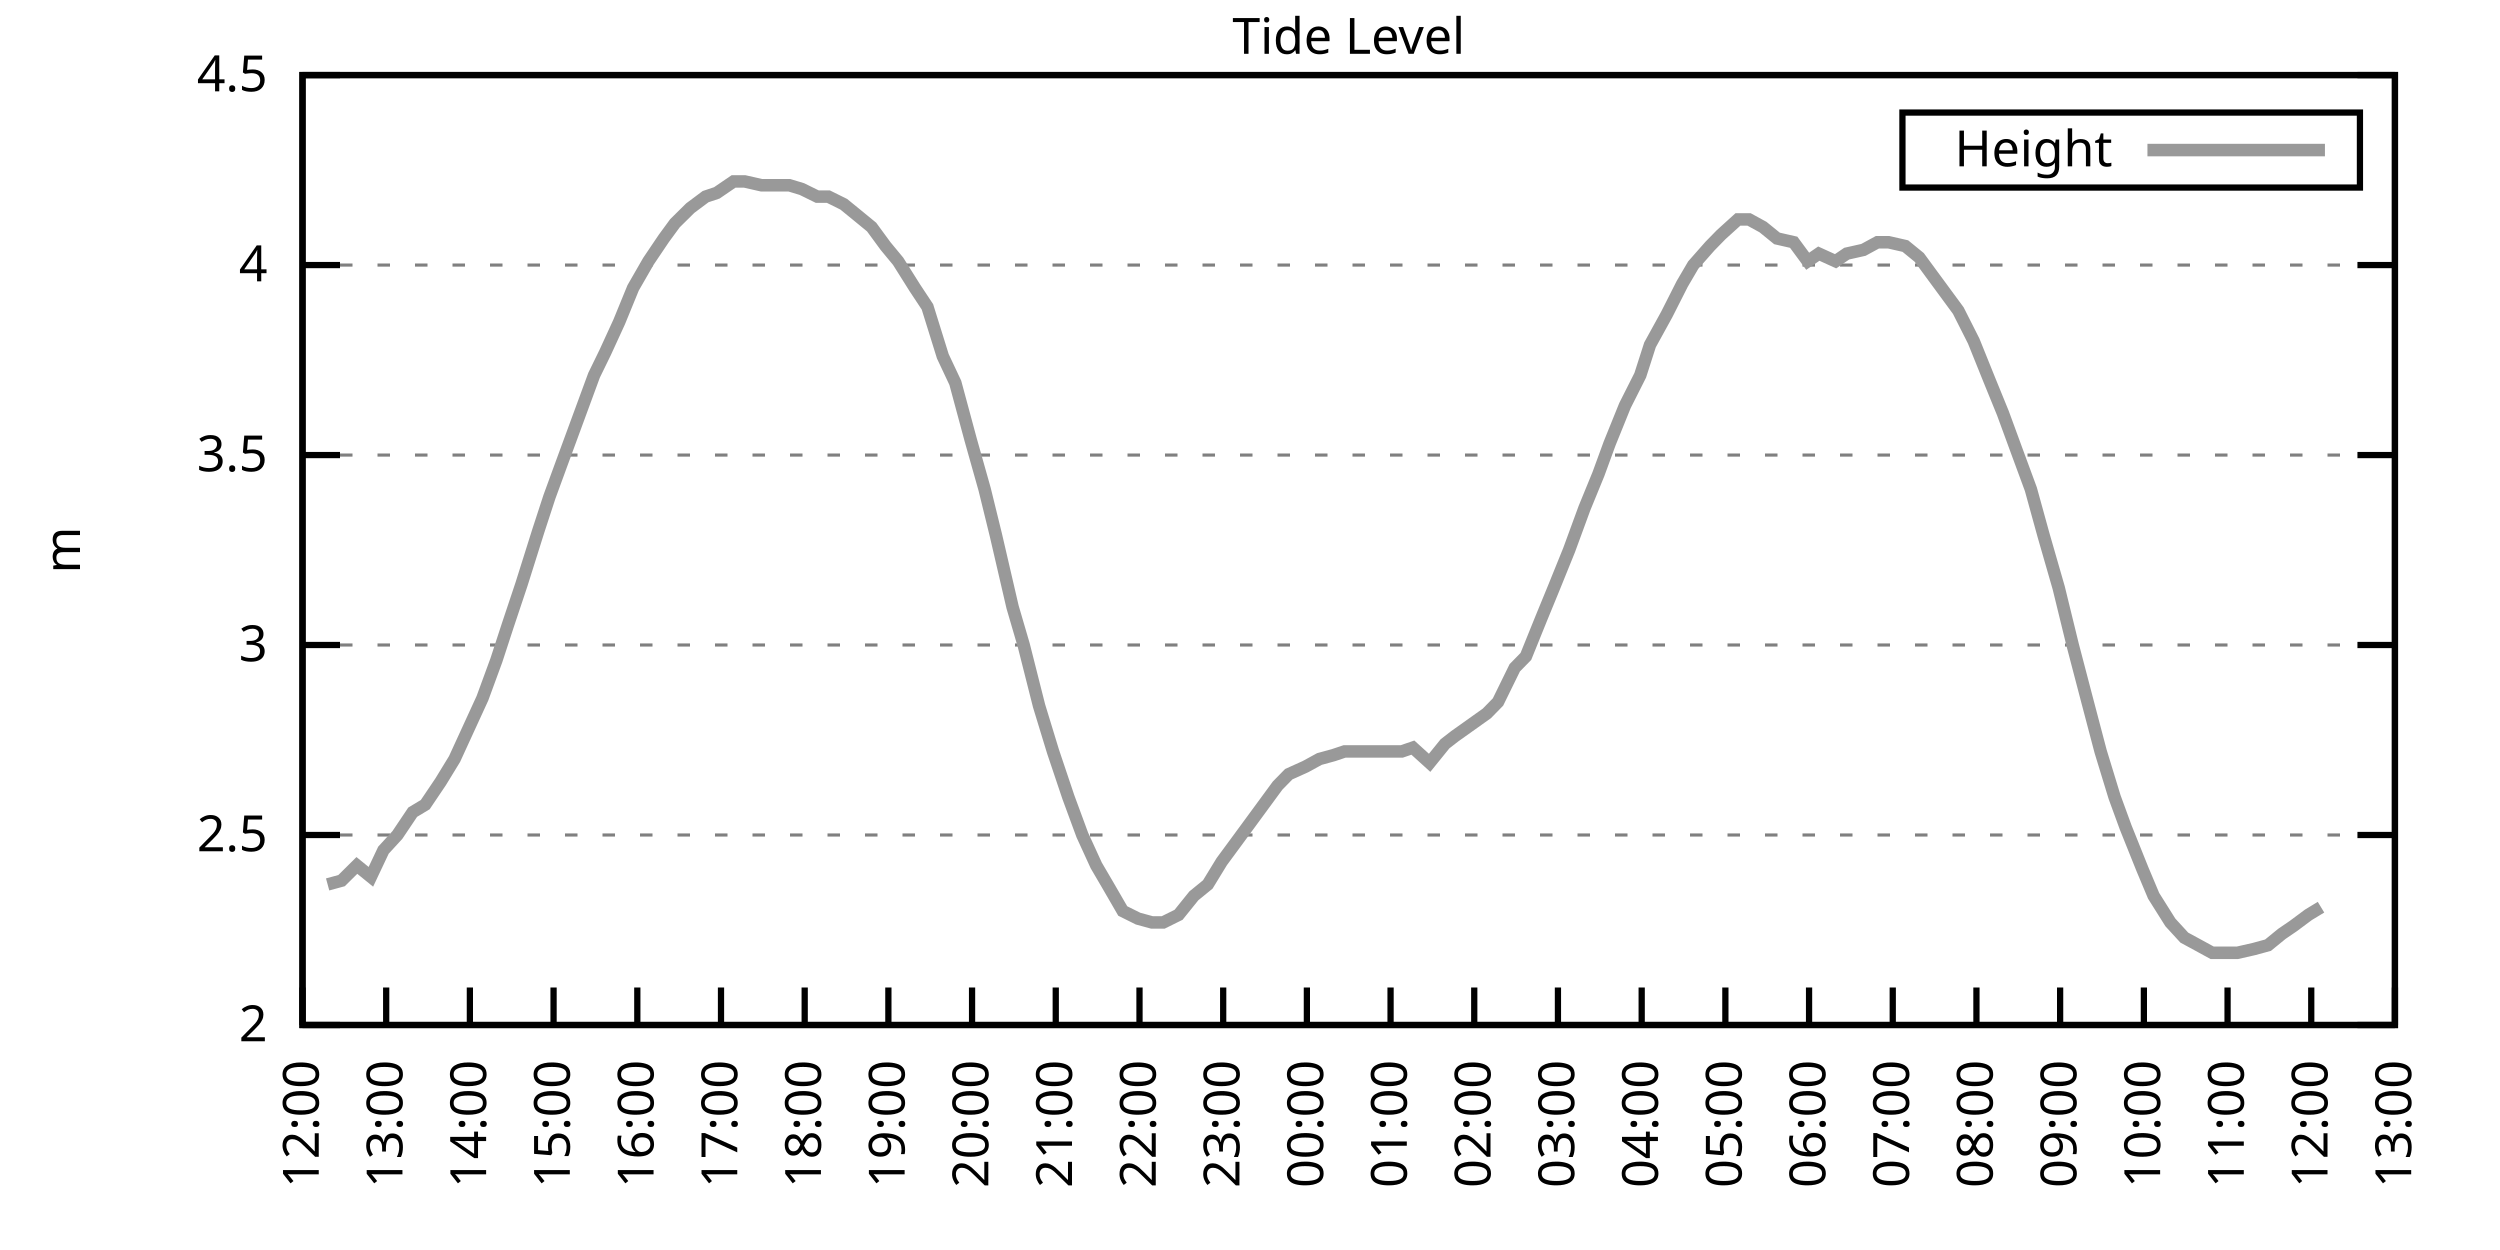
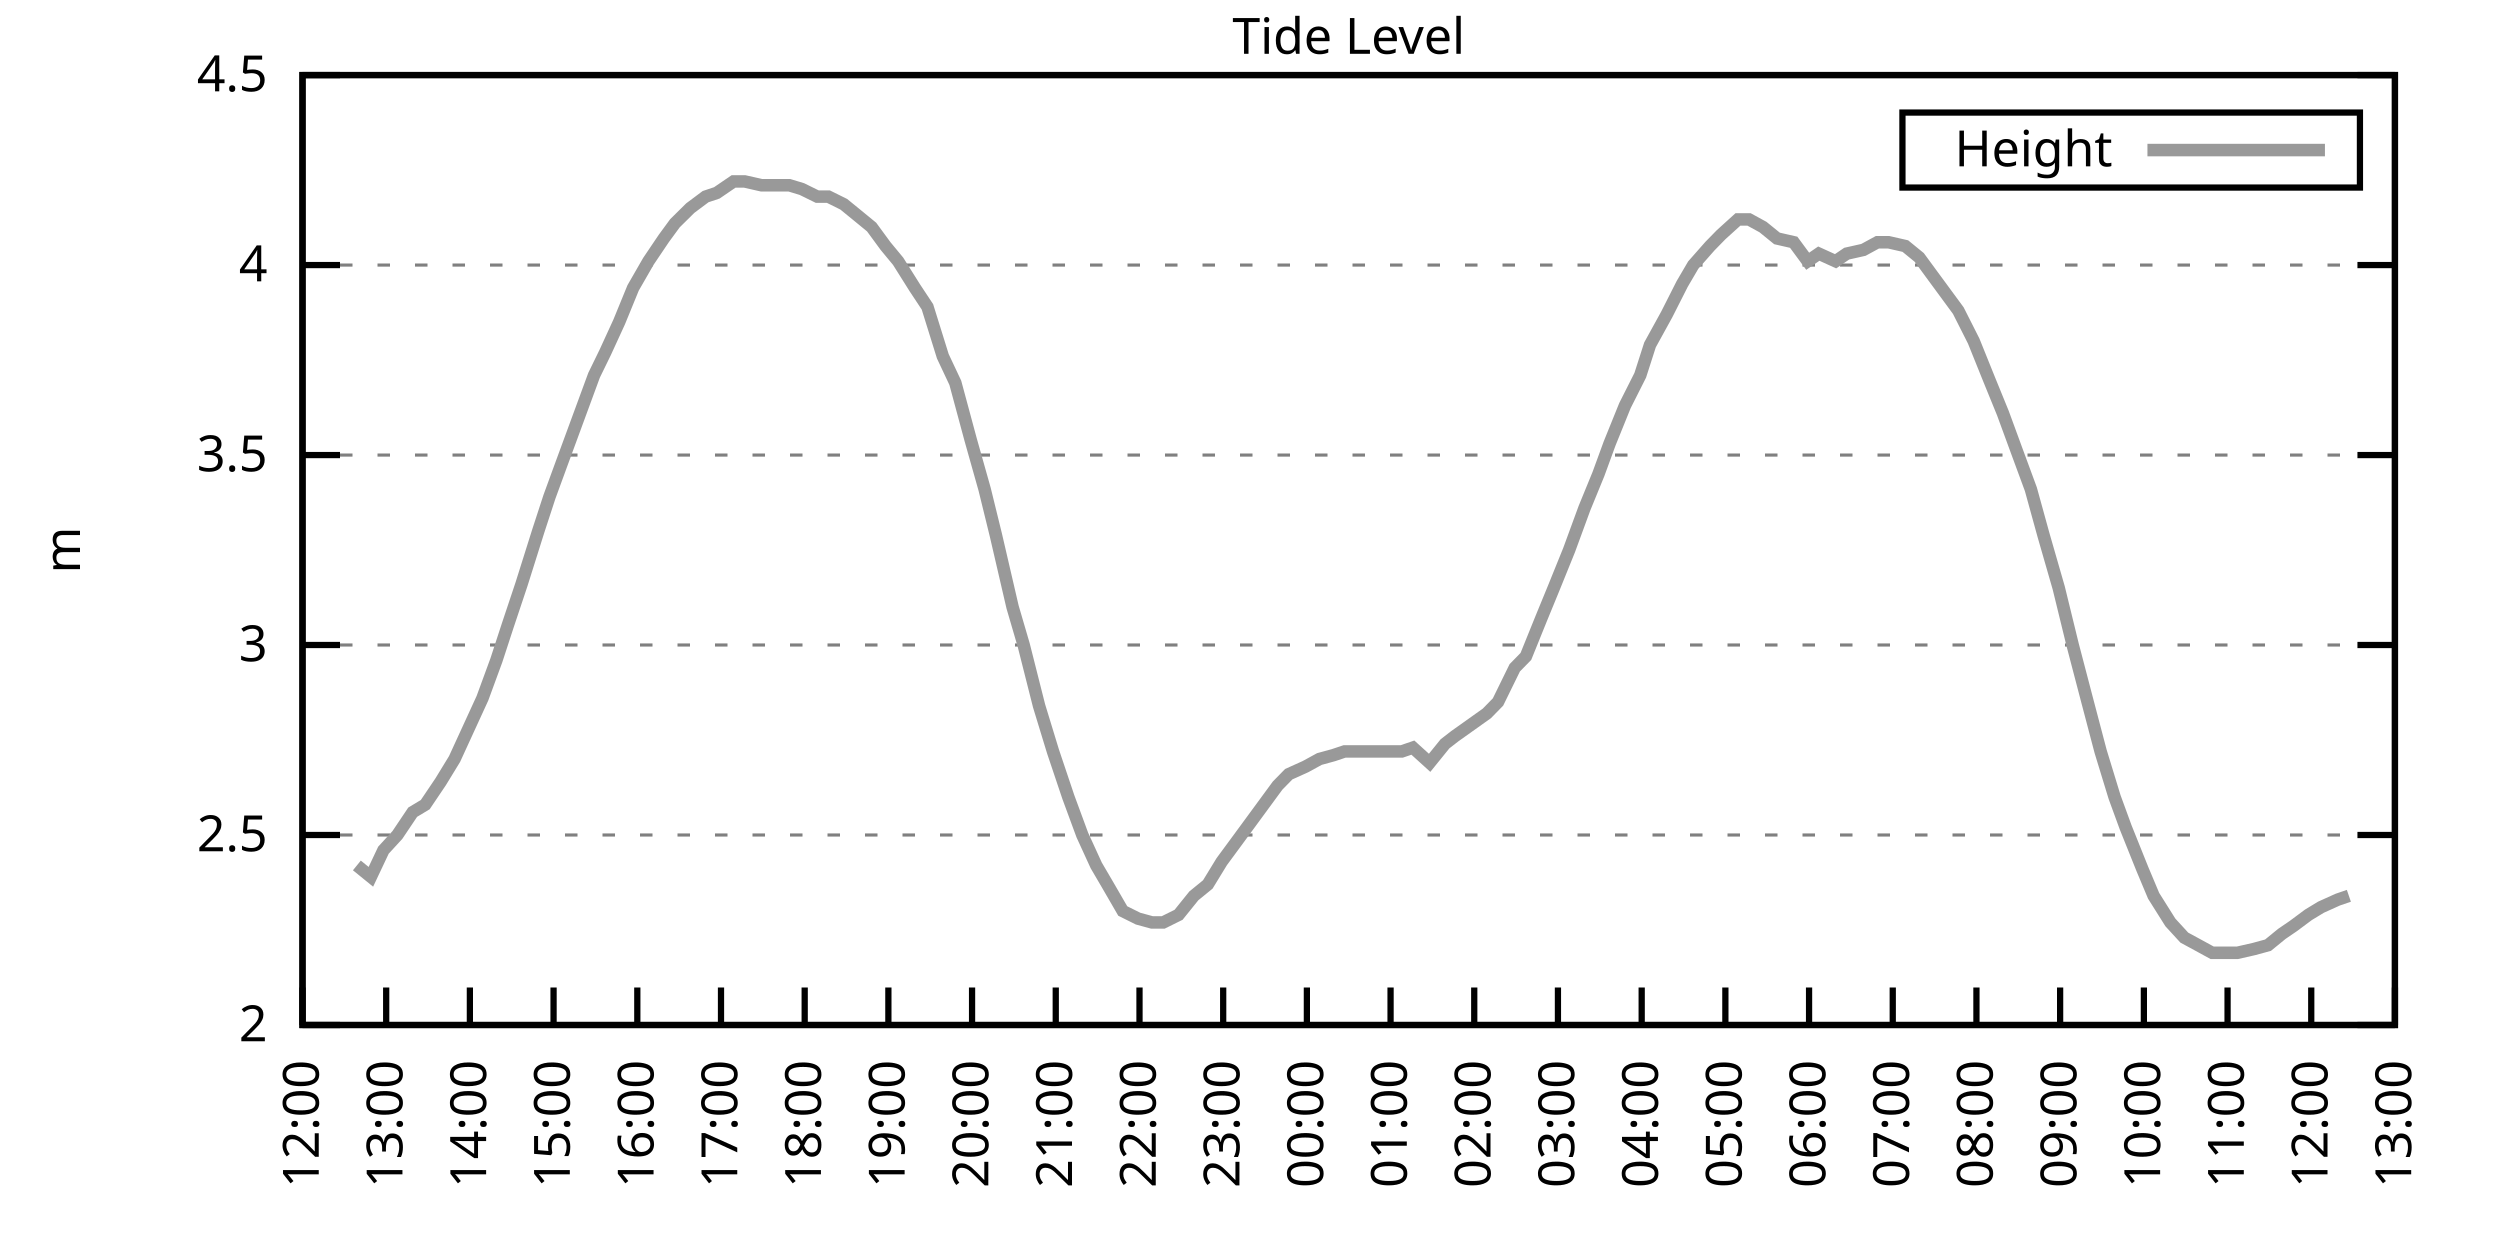
<svg xmlns="http://www.w3.org/2000/svg" xmlns:xlink="http://www.w3.org/1999/xlink" width="400" height="200" viewBox="0 0 400 200">
  <g id="gnuplot_canvas">
    <rect x="0" y="0" width="400" height="200" fill="none" />
    <defs>
      <circle id="gpDot" r="0.5" stroke-width="0.5" stroke="currentColor" />
      <path id="gpPt0" stroke-width="0.333" stroke="currentColor" d="M-1,0 h2 M0,-1 v2" />
      <path id="gpPt1" stroke-width="0.333" stroke="currentColor" d="M-1,-1 L1,1 M1,-1 L-1,1" />
      <path id="gpPt2" stroke-width="0.333" stroke="currentColor" d="M-1,0 L1,0 M0,-1 L0,1 M-1,-1 L1,1 M-1,1 L1,-1" />
      <rect id="gpPt3" stroke-width="0.333" stroke="currentColor" x="-1" y="-1" width="2" height="2" />
      <rect id="gpPt4" stroke-width="0.333" stroke="currentColor" fill="currentColor" x="-1" y="-1" width="2" height="2" />
      <circle id="gpPt5" stroke-width="0.333" stroke="currentColor" cx="0" cy="0" r="1" />
      <use xlink:href="#gpPt5" id="gpPt6" fill="currentColor" stroke="none" />
      <path id="gpPt7" stroke-width="0.333" stroke="currentColor" d="M0,-1.33 L-1.33,0.67 L1.33,0.67 z" />
      <use xlink:href="#gpPt7" id="gpPt8" fill="currentColor" stroke="none" />
      <use xlink:href="#gpPt7" id="gpPt9" stroke="currentColor" transform="rotate(180)" />
      <use xlink:href="#gpPt9" id="gpPt10" fill="currentColor" stroke="none" />
      <use xlink:href="#gpPt3" id="gpPt11" stroke="currentColor" transform="rotate(45)" />
      <use xlink:href="#gpPt11" id="gpPt12" fill="currentColor" stroke="none" />
      <path id="gpPt13" stroke-width="0.333" stroke="currentColor" d="M0,1.330 L1.265,0.411 L0.782,-1.067 L-0.782,-1.076 L-1.265,0.411 z" />
      <use xlink:href="#gpPt13" id="gpPt14" fill="currentColor" stroke="none" />
      <filter id="textbox" filterUnits="objectBoundingBox" x="0" y="0" height="1" width="1">
        <feFlood flood-color="white" flood-opacity="1" result="bgnd" />
        <feComposite in="SourceGraphic" in2="bgnd" operator="atop" />
      </filter>
      <filter id="greybox" filterUnits="objectBoundingBox" x="0" y="0" height="1" width="1">
        <feFlood flood-color="lightgrey" flood-opacity="1" result="grey" />
        <feComposite in="SourceGraphic" in2="grey" operator="atop" />
      </filter>
    </defs>
    <g fill="none" color="white" stroke="currentColor" stroke-width="1.00" stroke-linecap="butt" stroke-linejoin="miter">
</g>
    <g fill="none" color="black" stroke="currentColor" stroke-width="1.00" stroke-linecap="butt" stroke-linejoin="miter">
      <g stroke="none" shape-rendering="crispEdges">
        <polygon fill="rgb(255, 255, 255)" points="48.40,164.00 383.18,164.00 383.18,12.02 48.40,12.02 " />
      </g>
    </g>
    <g fill="none" color="black" stroke="currentColor" stroke-width="1.00" stroke-linecap="butt" stroke-linejoin="miter">
</g>
    <g fill="none" color="black" stroke="black" stroke-width="0.50" stroke-linecap="butt" stroke-linejoin="miter">
</g>
    <g fill="none" color="gray" stroke="currentColor" stroke-width="0.50" stroke-linecap="butt" stroke-linejoin="miter">
      <path stroke="gray" stroke-dasharray="2,4" class="gridline" d="M48.40,164.00 L383.19,164.00  " />
    </g>
    <g fill="none" color="gray" stroke="gray" stroke-width="1.00" stroke-linecap="butt" stroke-linejoin="miter">
</g>
    <g fill="none" color="black" stroke="currentColor" stroke-width="1.00" stroke-linecap="butt" stroke-linejoin="miter">
      <path stroke="black" d="M48.40,164.00 L54.40,164.00 M383.19,164.00 L377.19,164.00  " />
      <g transform="translate(42.80,166.60)" stroke="none" fill="black" font-family="Sans" font-size="8.00" text-anchor="end">
        <text>
          <tspan font-family="Sans"> 2</tspan>
        </text>
      </g>
    </g>
    <g fill="none" color="black" stroke="currentColor" stroke-width="1.00" stroke-linecap="butt" stroke-linejoin="miter">
</g>
    <g fill="none" color="black" stroke="black" stroke-width="0.50" stroke-linecap="butt" stroke-linejoin="miter">
</g>
    <g fill="none" color="gray" stroke="currentColor" stroke-width="0.50" stroke-linecap="butt" stroke-linejoin="miter">
      <path stroke="gray" stroke-dasharray="2,4" class="gridline" d="M48.40,133.60 L383.19,133.60  " />
    </g>
    <g fill="none" color="gray" stroke="gray" stroke-width="1.00" stroke-linecap="butt" stroke-linejoin="miter">
</g>
    <g fill="none" color="black" stroke="currentColor" stroke-width="1.00" stroke-linecap="butt" stroke-linejoin="miter">
      <path stroke="black" d="M48.40,133.60 L54.40,133.60 M383.19,133.60 L377.19,133.60  " />
      <g transform="translate(42.80,136.20)" stroke="none" fill="black" font-family="Sans" font-size="8.00" text-anchor="end">
        <text>
          <tspan font-family="Sans"> 2.5</tspan>
        </text>
      </g>
    </g>
    <g fill="none" color="black" stroke="currentColor" stroke-width="1.00" stroke-linecap="butt" stroke-linejoin="miter">
</g>
    <g fill="none" color="black" stroke="black" stroke-width="0.50" stroke-linecap="butt" stroke-linejoin="miter">
</g>
    <g fill="none" color="gray" stroke="currentColor" stroke-width="0.50" stroke-linecap="butt" stroke-linejoin="miter">
      <path stroke="gray" stroke-dasharray="2,4" class="gridline" d="M48.40,103.20 L383.19,103.20  " />
    </g>
    <g fill="none" color="gray" stroke="gray" stroke-width="1.00" stroke-linecap="butt" stroke-linejoin="miter">
</g>
    <g fill="none" color="black" stroke="currentColor" stroke-width="1.00" stroke-linecap="butt" stroke-linejoin="miter">
      <path stroke="black" d="M48.40,103.20 L54.40,103.20 M383.19,103.20 L377.19,103.20  " />
      <g transform="translate(42.80,105.80)" stroke="none" fill="black" font-family="Sans" font-size="8.00" text-anchor="end">
        <text>
          <tspan font-family="Sans"> 3</tspan>
        </text>
      </g>
    </g>
    <g fill="none" color="black" stroke="currentColor" stroke-width="1.00" stroke-linecap="butt" stroke-linejoin="miter">
</g>
    <g fill="none" color="black" stroke="black" stroke-width="0.50" stroke-linecap="butt" stroke-linejoin="miter">
</g>
    <g fill="none" color="gray" stroke="currentColor" stroke-width="0.50" stroke-linecap="butt" stroke-linejoin="miter">
      <path stroke="gray" stroke-dasharray="2,4" class="gridline" d="M48.40,72.81 L383.19,72.81  " />
    </g>
    <g fill="none" color="gray" stroke="gray" stroke-width="1.00" stroke-linecap="butt" stroke-linejoin="miter">
</g>
    <g fill="none" color="black" stroke="currentColor" stroke-width="1.00" stroke-linecap="butt" stroke-linejoin="miter">
      <path stroke="black" d="M48.40,72.81 L54.40,72.81 M383.19,72.81 L377.19,72.81  " />
      <g transform="translate(42.80,75.41)" stroke="none" fill="black" font-family="Sans" font-size="8.00" text-anchor="end">
        <text>
          <tspan font-family="Sans"> 3.5</tspan>
        </text>
      </g>
    </g>
    <g fill="none" color="black" stroke="currentColor" stroke-width="1.00" stroke-linecap="butt" stroke-linejoin="miter">
</g>
    <g fill="none" color="black" stroke="black" stroke-width="0.50" stroke-linecap="butt" stroke-linejoin="miter">
</g>
    <g fill="none" color="gray" stroke="currentColor" stroke-width="0.50" stroke-linecap="butt" stroke-linejoin="miter">
      <path stroke="gray" stroke-dasharray="2,4" class="gridline" d="M48.40,42.41 L383.19,42.41  " />
    </g>
    <g fill="none" color="gray" stroke="gray" stroke-width="1.00" stroke-linecap="butt" stroke-linejoin="miter">
</g>
    <g fill="none" color="black" stroke="currentColor" stroke-width="1.00" stroke-linecap="butt" stroke-linejoin="miter">
      <path stroke="black" d="M48.40,42.41 L54.40,42.41 M383.19,42.41 L377.19,42.41  " />
      <g transform="translate(42.80,45.01)" stroke="none" fill="black" font-family="Sans" font-size="8.00" text-anchor="end">
        <text>
          <tspan font-family="Sans"> 4</tspan>
        </text>
      </g>
    </g>
    <g fill="none" color="black" stroke="currentColor" stroke-width="1.00" stroke-linecap="butt" stroke-linejoin="miter">
</g>
    <g fill="none" color="black" stroke="black" stroke-width="0.50" stroke-linecap="butt" stroke-linejoin="miter">
</g>
    <g fill="none" color="gray" stroke="currentColor" stroke-width="0.50" stroke-linecap="butt" stroke-linejoin="miter">
      <path stroke="gray" stroke-dasharray="2,4" class="gridline" d="M48.40,12.01 L383.19,12.01  " />
    </g>
    <g fill="none" color="gray" stroke="gray" stroke-width="1.00" stroke-linecap="butt" stroke-linejoin="miter">
</g>
    <g fill="none" color="black" stroke="currentColor" stroke-width="1.00" stroke-linecap="butt" stroke-linejoin="miter">
      <path stroke="black" d="M48.40,12.01 L54.40,12.01 M383.19,12.01 L377.19,12.01  " />
      <g transform="translate(42.80,14.61)" stroke="none" fill="black" font-family="Sans" font-size="8.00" text-anchor="end">
        <text>
          <tspan font-family="Sans"> 4.5</tspan>
        </text>
      </g>
    </g>
    <g fill="none" color="black" stroke="currentColor" stroke-width="1.00" stroke-linecap="butt" stroke-linejoin="miter">
      <path stroke="black" d="M48.40,164.00 L48.40,158.00  " />
      <g transform="translate(51.00,169.60) rotate(270.00)" stroke="none" fill="black" font-family="Sans" font-size="8.00" text-anchor="end">
        <text>
          <tspan font-family="Sans">12:00</tspan>
        </text>
      </g>
    </g>
    <g fill="none" color="black" stroke="currentColor" stroke-width="1.00" stroke-linecap="butt" stroke-linejoin="miter">
      <path stroke="black" d="M61.79,164.00 L61.79,158.00  " />
      <g transform="translate(64.39,169.60) rotate(270.00)" stroke="none" fill="black" font-family="Sans" font-size="8.00" text-anchor="end">
        <text>
          <tspan font-family="Sans">13:00</tspan>
        </text>
      </g>
    </g>
    <g fill="none" color="black" stroke="currentColor" stroke-width="1.00" stroke-linecap="butt" stroke-linejoin="miter">
      <path stroke="black" d="M75.18,164.00 L75.18,158.00  " />
      <g transform="translate(77.78,169.60) rotate(270.00)" stroke="none" fill="black" font-family="Sans" font-size="8.00" text-anchor="end">
        <text>
          <tspan font-family="Sans">14:00</tspan>
        </text>
      </g>
    </g>
    <g fill="none" color="black" stroke="currentColor" stroke-width="1.00" stroke-linecap="butt" stroke-linejoin="miter">
      <path stroke="black" d="M88.57,164.00 L88.57,158.00  " />
      <g transform="translate(91.17,169.60) rotate(270.00)" stroke="none" fill="black" font-family="Sans" font-size="8.00" text-anchor="end">
        <text>
          <tspan font-family="Sans">15:00</tspan>
        </text>
      </g>
    </g>
    <g fill="none" color="black" stroke="currentColor" stroke-width="1.00" stroke-linecap="butt" stroke-linejoin="miter">
      <path stroke="black" d="M101.97,164.00 L101.97,158.00  " />
      <g transform="translate(104.57,169.60) rotate(270.00)" stroke="none" fill="black" font-family="Sans" font-size="8.00" text-anchor="end">
        <text>
          <tspan font-family="Sans">16:00</tspan>
        </text>
      </g>
    </g>
    <g fill="none" color="black" stroke="currentColor" stroke-width="1.00" stroke-linecap="butt" stroke-linejoin="miter">
      <path stroke="black" d="M115.36,164.00 L115.36,158.00  " />
      <g transform="translate(117.96,169.60) rotate(270.00)" stroke="none" fill="black" font-family="Sans" font-size="8.00" text-anchor="end">
        <text>
          <tspan font-family="Sans">17:00</tspan>
        </text>
      </g>
    </g>
    <g fill="none" color="black" stroke="currentColor" stroke-width="1.00" stroke-linecap="butt" stroke-linejoin="miter">
      <path stroke="black" d="M128.75,164.00 L128.75,158.00  " />
      <g transform="translate(131.35,169.60) rotate(270.00)" stroke="none" fill="black" font-family="Sans" font-size="8.00" text-anchor="end">
        <text>
          <tspan font-family="Sans">18:00</tspan>
        </text>
      </g>
    </g>
    <g fill="none" color="black" stroke="currentColor" stroke-width="1.00" stroke-linecap="butt" stroke-linejoin="miter">
      <path stroke="black" d="M142.14,164.00 L142.14,158.00  " />
      <g transform="translate(144.74,169.60) rotate(270.00)" stroke="none" fill="black" font-family="Sans" font-size="8.00" text-anchor="end">
        <text>
          <tspan font-family="Sans">19:00</tspan>
        </text>
      </g>
    </g>
    <g fill="none" color="black" stroke="currentColor" stroke-width="1.00" stroke-linecap="butt" stroke-linejoin="miter">
      <path stroke="black" d="M155.53,164.00 L155.53,158.00  " />
      <g transform="translate(158.13,169.60) rotate(270.00)" stroke="none" fill="black" font-family="Sans" font-size="8.00" text-anchor="end">
        <text>
          <tspan font-family="Sans">20:00</tspan>
        </text>
      </g>
    </g>
    <g fill="none" color="black" stroke="currentColor" stroke-width="1.00" stroke-linecap="butt" stroke-linejoin="miter">
      <path stroke="black" d="M168.92,164.00 L168.92,158.00  " />
      <g transform="translate(171.52,169.60) rotate(270.00)" stroke="none" fill="black" font-family="Sans" font-size="8.00" text-anchor="end">
        <text>
          <tspan font-family="Sans">21:00</tspan>
        </text>
      </g>
    </g>
    <g fill="none" color="black" stroke="currentColor" stroke-width="1.00" stroke-linecap="butt" stroke-linejoin="miter">
      <path stroke="black" d="M182.32,164.00 L182.32,158.00  " />
      <g transform="translate(184.92,169.60) rotate(270.00)" stroke="none" fill="black" font-family="Sans" font-size="8.00" text-anchor="end">
        <text>
          <tspan font-family="Sans">22:00</tspan>
        </text>
      </g>
    </g>
    <g fill="none" color="black" stroke="currentColor" stroke-width="1.00" stroke-linecap="butt" stroke-linejoin="miter">
      <path stroke="black" d="M195.71,164.00 L195.71,158.00  " />
      <g transform="translate(198.31,169.60) rotate(270.00)" stroke="none" fill="black" font-family="Sans" font-size="8.00" text-anchor="end">
        <text>
          <tspan font-family="Sans">23:00</tspan>
        </text>
      </g>
    </g>
    <g fill="none" color="black" stroke="currentColor" stroke-width="1.00" stroke-linecap="butt" stroke-linejoin="miter">
      <path stroke="black" d="M209.10,164.00 L209.10,158.00  " />
      <g transform="translate(211.70,169.60) rotate(270.00)" stroke="none" fill="black" font-family="Sans" font-size="8.00" text-anchor="end">
        <text>
          <tspan font-family="Sans">00:00</tspan>
        </text>
      </g>
    </g>
    <g fill="none" color="black" stroke="currentColor" stroke-width="1.00" stroke-linecap="butt" stroke-linejoin="miter">
      <path stroke="black" d="M222.49,164.00 L222.49,158.00  " />
      <g transform="translate(225.09,169.60) rotate(270.00)" stroke="none" fill="black" font-family="Sans" font-size="8.00" text-anchor="end">
        <text>
          <tspan font-family="Sans">01:00</tspan>
        </text>
      </g>
    </g>
    <g fill="none" color="black" stroke="currentColor" stroke-width="1.00" stroke-linecap="butt" stroke-linejoin="miter">
      <path stroke="black" d="M235.88,164.00 L235.88,158.00  " />
      <g transform="translate(238.48,169.60) rotate(270.00)" stroke="none" fill="black" font-family="Sans" font-size="8.00" text-anchor="end">
        <text>
          <tspan font-family="Sans">02:00</tspan>
        </text>
      </g>
    </g>
    <g fill="none" color="black" stroke="currentColor" stroke-width="1.00" stroke-linecap="butt" stroke-linejoin="miter">
      <path stroke="black" d="M249.27,164.00 L249.27,158.00  " />
      <g transform="translate(251.87,169.60) rotate(270.00)" stroke="none" fill="black" font-family="Sans" font-size="8.00" text-anchor="end">
        <text>
          <tspan font-family="Sans">03:00</tspan>
        </text>
      </g>
    </g>
    <g fill="none" color="black" stroke="currentColor" stroke-width="1.00" stroke-linecap="butt" stroke-linejoin="miter">
      <path stroke="black" d="M262.67,164.00 L262.67,158.00  " />
      <g transform="translate(265.27,169.60) rotate(270.00)" stroke="none" fill="black" font-family="Sans" font-size="8.00" text-anchor="end">
        <text>
          <tspan font-family="Sans">04:00</tspan>
        </text>
      </g>
    </g>
    <g fill="none" color="black" stroke="currentColor" stroke-width="1.00" stroke-linecap="butt" stroke-linejoin="miter">
      <path stroke="black" d="M276.06,164.00 L276.06,158.00  " />
      <g transform="translate(278.66,169.60) rotate(270.00)" stroke="none" fill="black" font-family="Sans" font-size="8.00" text-anchor="end">
        <text>
          <tspan font-family="Sans">05:00</tspan>
        </text>
      </g>
    </g>
    <g fill="none" color="black" stroke="currentColor" stroke-width="1.00" stroke-linecap="butt" stroke-linejoin="miter">
      <path stroke="black" d="M289.45,164.00 L289.45,158.00  " />
      <g transform="translate(292.05,169.60) rotate(270.00)" stroke="none" fill="black" font-family="Sans" font-size="8.00" text-anchor="end">
        <text>
          <tspan font-family="Sans">06:00</tspan>
        </text>
      </g>
    </g>
    <g fill="none" color="black" stroke="currentColor" stroke-width="1.00" stroke-linecap="butt" stroke-linejoin="miter">
      <path stroke="black" d="M302.84,164.00 L302.84,158.00  " />
      <g transform="translate(305.44,169.60) rotate(270.00)" stroke="none" fill="black" font-family="Sans" font-size="8.00" text-anchor="end">
        <text>
          <tspan font-family="Sans">07:00</tspan>
        </text>
      </g>
    </g>
    <g fill="none" color="black" stroke="currentColor" stroke-width="1.00" stroke-linecap="butt" stroke-linejoin="miter">
      <path stroke="black" d="M316.23,164.00 L316.23,158.00  " />
      <g transform="translate(318.83,169.60) rotate(270.00)" stroke="none" fill="black" font-family="Sans" font-size="8.00" text-anchor="end">
        <text>
          <tspan font-family="Sans">08:00</tspan>
        </text>
      </g>
    </g>
    <g fill="none" color="black" stroke="currentColor" stroke-width="1.00" stroke-linecap="butt" stroke-linejoin="miter">
      <path stroke="black" d="M329.62,164.00 L329.62,158.00  " />
      <g transform="translate(332.22,169.60) rotate(270.00)" stroke="none" fill="black" font-family="Sans" font-size="8.00" text-anchor="end">
        <text>
          <tspan font-family="Sans">09:00</tspan>
        </text>
      </g>
    </g>
    <g fill="none" color="black" stroke="currentColor" stroke-width="1.00" stroke-linecap="butt" stroke-linejoin="miter">
      <path stroke="black" d="M343.02,164.00 L343.02,158.00  " />
      <g transform="translate(345.62,169.60) rotate(270.00)" stroke="none" fill="black" font-family="Sans" font-size="8.00" text-anchor="end">
        <text>
          <tspan font-family="Sans">10:00</tspan>
        </text>
      </g>
    </g>
    <g fill="none" color="black" stroke="currentColor" stroke-width="1.00" stroke-linecap="butt" stroke-linejoin="miter">
      <path stroke="black" d="M356.41,164.00 L356.41,158.00  " />
      <g transform="translate(359.01,169.60) rotate(270.00)" stroke="none" fill="black" font-family="Sans" font-size="8.00" text-anchor="end">
        <text>
          <tspan font-family="Sans">11:00</tspan>
        </text>
      </g>
    </g>
    <g fill="none" color="black" stroke="currentColor" stroke-width="1.00" stroke-linecap="butt" stroke-linejoin="miter">
      <path stroke="black" d="M369.80,164.00 L369.80,158.00  " />
      <g transform="translate(372.40,169.60) rotate(270.00)" stroke="none" fill="black" font-family="Sans" font-size="8.00" text-anchor="end">
        <text>
          <tspan font-family="Sans">12:00</tspan>
        </text>
      </g>
    </g>
    <g fill="none" color="black" stroke="currentColor" stroke-width="1.00" stroke-linecap="butt" stroke-linejoin="miter">
      <path stroke="black" d="M383.19,164.00 L383.19,158.00  " />
      <g transform="translate(385.79,169.60) rotate(270.00)" stroke="none" fill="black" font-family="Sans" font-size="8.00" text-anchor="end">
        <text>
          <tspan font-family="Sans">13:00</tspan>
        </text>
      </g>
    </g>
    <g fill="none" color="black" stroke="currentColor" stroke-width="1.00" stroke-linecap="butt" stroke-linejoin="miter">
</g>
    <g fill="none" color="black" stroke="currentColor" stroke-width="1.00" stroke-linecap="butt" stroke-linejoin="miter">
      <path stroke="black" d="M48.40,12.01 L48.40,164.00 L383.19,164.00 L383.19,12.01 L48.40,12.01 Z  " />
    </g>
    <g fill="none" color="black" stroke="currentColor" stroke-width="1.00" stroke-linecap="butt" stroke-linejoin="miter">
</g>
    <g fill="none" color="black" stroke="currentColor" stroke-width="1.00" stroke-linecap="butt" stroke-linejoin="miter">
      <path stroke="black" d="M304.39,30.01 L304.39,18.01 L377.59,18.01 L377.59,30.01 L304.39,30.01 Z  " />
    </g>
    <g id="Tide_level_plot_1">
      <g fill="none" color="white" stroke="black" stroke-width="2.00" stroke-linecap="butt" stroke-linejoin="miter">
</g>
      <g fill="none" color="black" stroke="currentColor" stroke-width="2.00" stroke-linecap="butt" stroke-linejoin="miter">
        <g transform="translate(337.99,26.61)" stroke="none" fill="black" font-family="Sans" font-size="8.00" text-anchor="end">
          <text>
            <tspan font-family="Sans">Height</tspan>
          </text>
        </g>
      </g>
      <g fill="none" color="black" stroke="currentColor" stroke-width="2.00" stroke-linecap="butt" stroke-linejoin="miter">
-         <path stroke="rgb(153, 153, 153)" d="M343.59,24.01 L371.99,24.01 M52.42,141.51 L54.65,140.90 L57.10,138.47 L59.34,140.29 L61.35,136.03 L63.58,133.60   L66.03,129.95 L68.04,128.74 L70.50,125.09 L72.73,121.44 L74.96,116.58 L77.19,111.72 L79.42,105.64 L81.21,100.16   L83.44,93.48 L86.12,84.97 L87.91,79.49 L89.91,74.02 L92.59,66.73 L95.05,60.04 L96.83,56.39 L99.06,51.53   L101.30,46.06 L103.75,41.80 L106.21,38.15 L107.99,35.72 L110.45,33.29 L112.90,31.46 L114.69,30.86 L117.37,29.03   L119.15,29.03 L121.83,29.64 L123.62,29.64 L126.29,29.64 L128.30,30.25 L130.76,31.46 L132.54,31.46 L135.00,32.68   L137.23,34.50 L139.46,36.33 L141.69,39.37 L143.70,41.80 L146.38,46.06 L148.39,49.10 L150.85,57.00 L152.85,61.25   L155.31,70.37 L157.54,78.28 L159.33,85.57 L162.01,97.12 L163.79,103.20 L166.25,112.93 L168.48,120.23 L170.93,127.52   L173.17,133.60 L175.40,138.47 L177.18,141.51 L179.64,145.76 L182.09,146.98 L184.32,147.59 L186.11,147.59 L188.57,146.37   L191.02,143.33 L193.25,141.51 L195.48,137.86 L197.72,134.82 L199.95,131.78 L202.18,128.74 L204.41,125.70 L206.20,123.87   L208.88,122.66 L211.11,121.44 L213.34,120.83 L215.13,120.23 L217.36,120.23 L219.81,120.23 L221.60,120.23 L224.28,120.23   L226.06,119.62 L228.74,122.05 L231.20,119.01 L232.76,117.80 L237.89,114.15 L239.68,112.32 L242.36,106.85 L244.14,105.03   L246.60,98.95 L248.60,94.08 L251.06,88.00 L253.51,81.32 L255.75,75.85 L257.53,70.98 L259.99,64.90 L262.44,60.04   L264.00,55.18 L266.68,50.31 L269.14,45.45 L270.92,42.41 L273.60,39.37 L275.39,37.54 L278.07,35.11 L279.85,35.11   L282.08,36.33 L284.32,38.15 L286.99,38.76 L289.23,41.80 L291.01,40.58 L293.69,41.80 L295.48,40.58 L298.15,39.98   L300.39,38.76 L302.17,38.76 L304.85,39.37 L307.08,41.19 L309.31,44.23 L313.33,49.70 L315.79,54.57 L318.24,60.65   L320.47,66.12 L322.70,72.20 L324.94,78.28 L326.95,85.57 L329.40,94.08 L331.63,103.20 L333.86,111.72 L336.10,120.23   L338.33,127.52 L340.11,132.39 L342.79,139.07 L344.58,143.33 L347.26,147.59 L349.49,150.02 L351.72,151.23 L353.95,152.45   L356.18,152.45 L357.97,152.45 L360.65,151.84 L362.88,151.23 L365.11,149.41 L366.90,148.19 L369.35,146.37 L371.36,145.15    " />
+         <path stroke="rgb(153, 153, 153)" d="M343.59,24.01 L371.99,24.01 M57.10,138.47 L59.34,140.29 L61.35,136.03 L63.58,133.60 L66.03,129.95 L68.04,128.74   L70.50,125.09 L72.73,121.44 L74.96,116.58 L77.19,111.72 L79.42,105.64 L81.21,100.16 L83.44,93.48 L86.12,84.97   L87.91,79.49 L89.91,74.02 L92.59,66.73 L95.05,60.04 L96.83,56.39 L99.06,51.53 L101.30,46.06 L103.75,41.80   L106.21,38.15 L107.99,35.72 L110.45,33.29 L112.90,31.46 L114.69,30.86 L117.37,29.03 L119.15,29.03 L121.83,29.64   L123.62,29.64 L126.29,29.64 L128.30,30.25 L130.76,31.46 L132.54,31.46 L135.00,32.68 L137.23,34.50 L139.46,36.33   L141.69,39.37 L143.70,41.80 L146.38,46.06 L148.39,49.10 L150.85,57.00 L152.85,61.25 L155.31,70.37 L157.54,78.28   L159.33,85.57 L162.01,97.12 L163.79,103.20 L166.25,112.93 L168.48,120.23 L170.93,127.52 L173.17,133.60 L175.40,138.47   L177.18,141.51 L179.64,145.76 L182.09,146.98 L184.32,147.59 L186.11,147.59 L188.57,146.37 L191.02,143.33 L193.25,141.51   L195.48,137.86 L197.72,134.82 L199.95,131.78 L202.18,128.74 L204.41,125.70 L206.20,123.87 L208.88,122.66 L211.11,121.44   L213.34,120.83 L215.13,120.23 L217.36,120.23 L219.81,120.23 L221.60,120.23 L224.28,120.23 L226.06,119.62 L228.74,122.05   L231.20,119.01 L232.76,117.80 L237.89,114.15 L239.68,112.32 L242.36,106.85 L244.14,105.03 L246.60,98.95 L248.60,94.08   L251.06,88.00 L253.51,81.32 L255.75,75.85 L257.53,70.98 L259.99,64.90 L262.44,60.04 L264.00,55.18 L266.68,50.31   L269.14,45.45 L270.92,42.41 L273.60,39.37 L275.39,37.54 L278.07,35.11 L279.85,35.11 L282.08,36.33 L284.32,38.15   L286.99,38.76 L289.23,41.80 L291.01,40.58 L293.69,41.80 L295.48,40.58 L298.15,39.98 L300.39,38.76 L302.17,38.76   L304.85,39.37 L307.08,41.19 L309.31,44.23 L313.33,49.70 L315.79,54.57 L318.24,60.65 L320.47,66.12 L322.70,72.20   L324.94,78.28 L326.95,85.57 L329.40,94.08 L331.63,103.20 L333.86,111.72 L336.10,120.23 L338.33,127.52 L340.11,132.39   L342.79,139.07 L344.58,143.33 L347.26,147.59 L349.49,150.02 L351.72,151.23 L353.95,152.45 L356.18,152.45 L357.97,152.45   L360.65,151.84 L362.88,151.23 L365.11,149.41 L366.90,148.19 L369.35,146.37 L371.36,145.15 L374.04,143.94 L375.82,143.33    " />
      </g>
    </g>
    <g fill="none" color="black" stroke="currentColor" stroke-width="2.00" stroke-linecap="butt" stroke-linejoin="miter">
</g>
    <g fill="none" color="black" stroke="black" stroke-width="1.00" stroke-linecap="butt" stroke-linejoin="miter">
</g>
    <g fill="none" color="black" stroke="currentColor" stroke-width="1.00" stroke-linecap="butt" stroke-linejoin="miter">
      <path stroke="black" d="M48.40,12.01 L48.40,164.00 L383.19,164.00 L383.19,12.01 L48.40,12.01 Z  " />
      <g transform="translate(12.80,88.01) rotate(270.00)" stroke="none" fill="black" font-family="Sans" font-size="8.00" text-anchor="middle">
        <text>
          <tspan font-family="Sans">m</tspan>
        </text>
      </g>
    </g>
    <g fill="none" color="black" stroke="currentColor" stroke-width="1.00" stroke-linecap="butt" stroke-linejoin="miter">
</g>
    <g fill="none" color="black" stroke="currentColor" stroke-width="1.00" stroke-linecap="butt" stroke-linejoin="miter">
      <g transform="translate(215.79,8.61)" stroke="none" fill="black" font-family="Sans" font-size="8.00" text-anchor="middle">
        <text>
          <tspan font-family="Sans">Tide Level</tspan>
        </text>
      </g>
    </g>
    <g fill="none" color="black" stroke="currentColor" stroke-width="1.00" stroke-linecap="butt" stroke-linejoin="miter">
</g>
  </g>
</svg>
